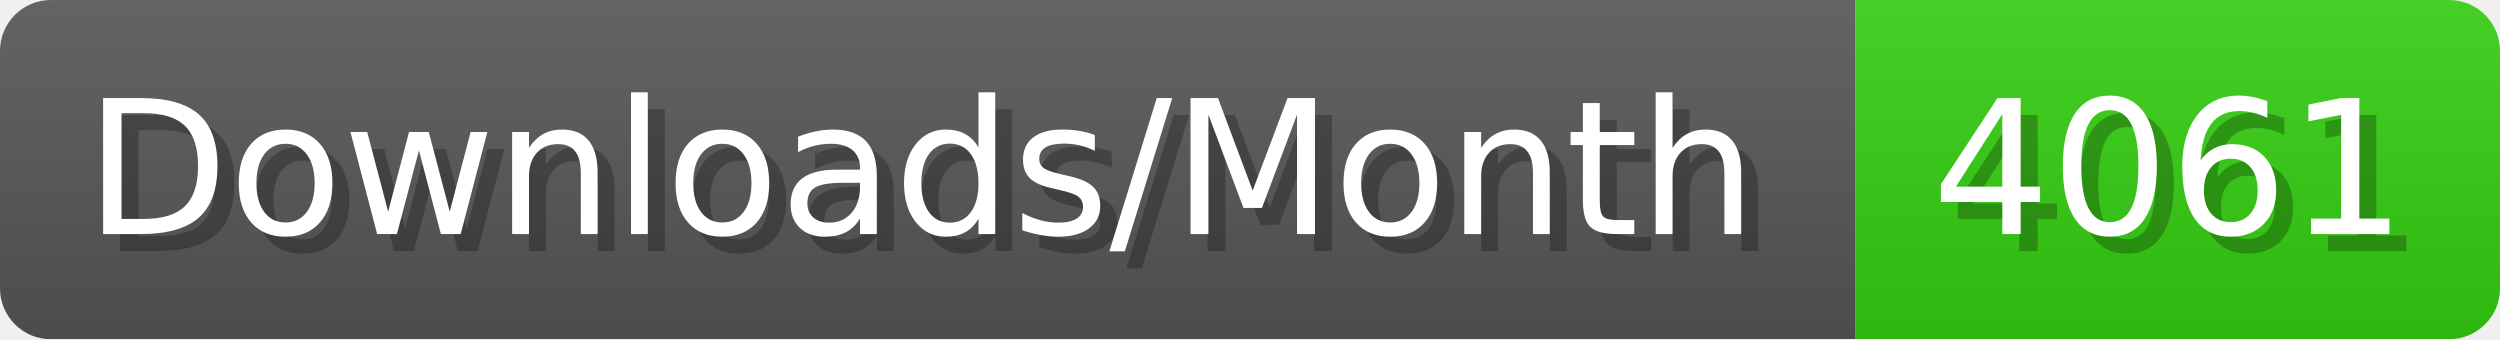
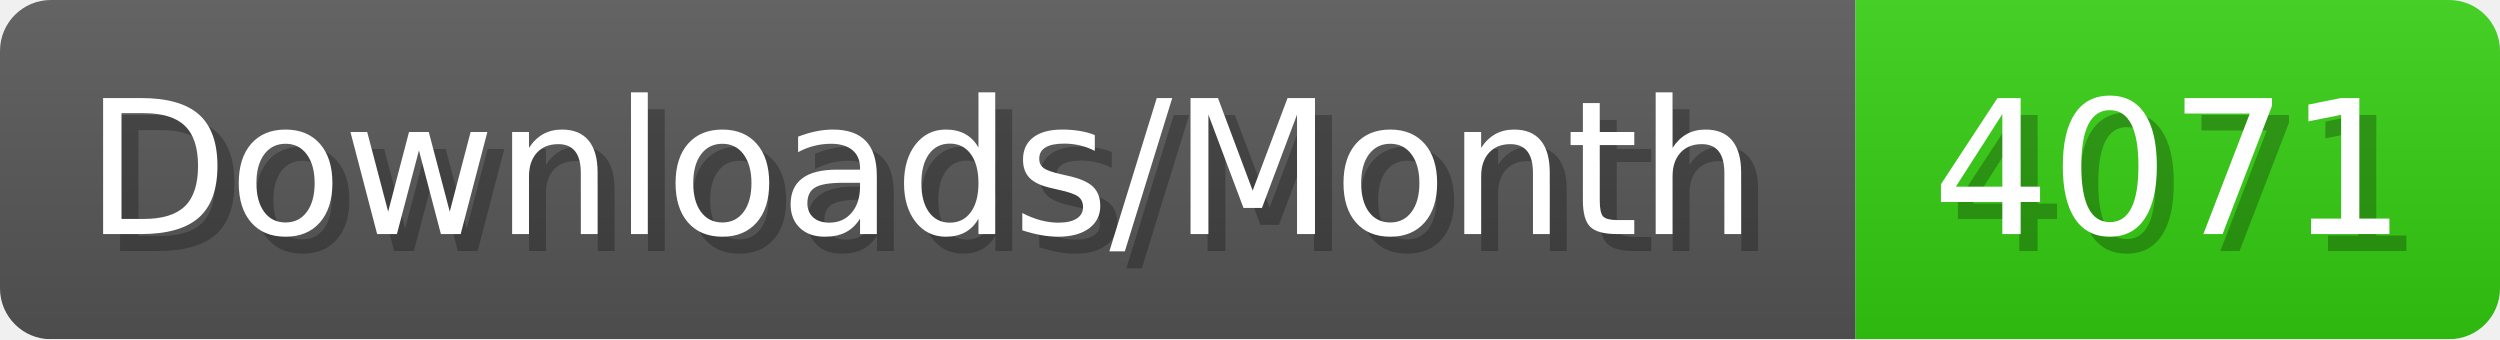
- <svg xmlns="http://www.w3.org/2000/svg" width="147.4" height="20" viewBox="0 0 1474 200" role="img" aria-label="Downloads/Month: 4061">
+ <svg xmlns="http://www.w3.org/2000/svg" width="147.4" height="20" viewBox="0 0 1474 200" role="img" aria-label="Downloads/Month: 4071">
  <linearGradient id="YlXUI" x2="0" y2="100%">
    <stop offset="0" stop-opacity=".1" stop-color="#EEE" />
    <stop offset="1" stop-opacity=".1" />
  </linearGradient>
  <mask id="JHhop">
    <rect width="1474" height="200" rx="30" fill="#FFF" />
  </mask>
  <g mask="url(#JHhop)">
    <rect width="1094" height="200" fill="#555" />
    <rect width="380" height="200" fill="#3C1" x="1094" />
    <rect width="1474" height="200" fill="url(#YlXUI)" />
  </g>
  <g aria-hidden="true" fill="#fff" text-anchor="start" font-family="Verdana,DejaVu Sans,sans-serif" font-size="110">
    <text x="60" y="148" textLength="994" fill="#000" opacity="0.25">Downloads/Month</text>
    <text x="50" y="138" textLength="994">Downloads/Month</text>
-     <text x="1149" y="148" textLength="280" fill="#000" opacity="0.25">4061</text>
-     <text x="1139" y="138" textLength="280">4061</text>
+     <text x="1149" y="148" textLength="280" fill="#000" opacity="0.25">4071</text>
+     <text x="1139" y="138" textLength="280">4071</text>
  </g>
</svg>
